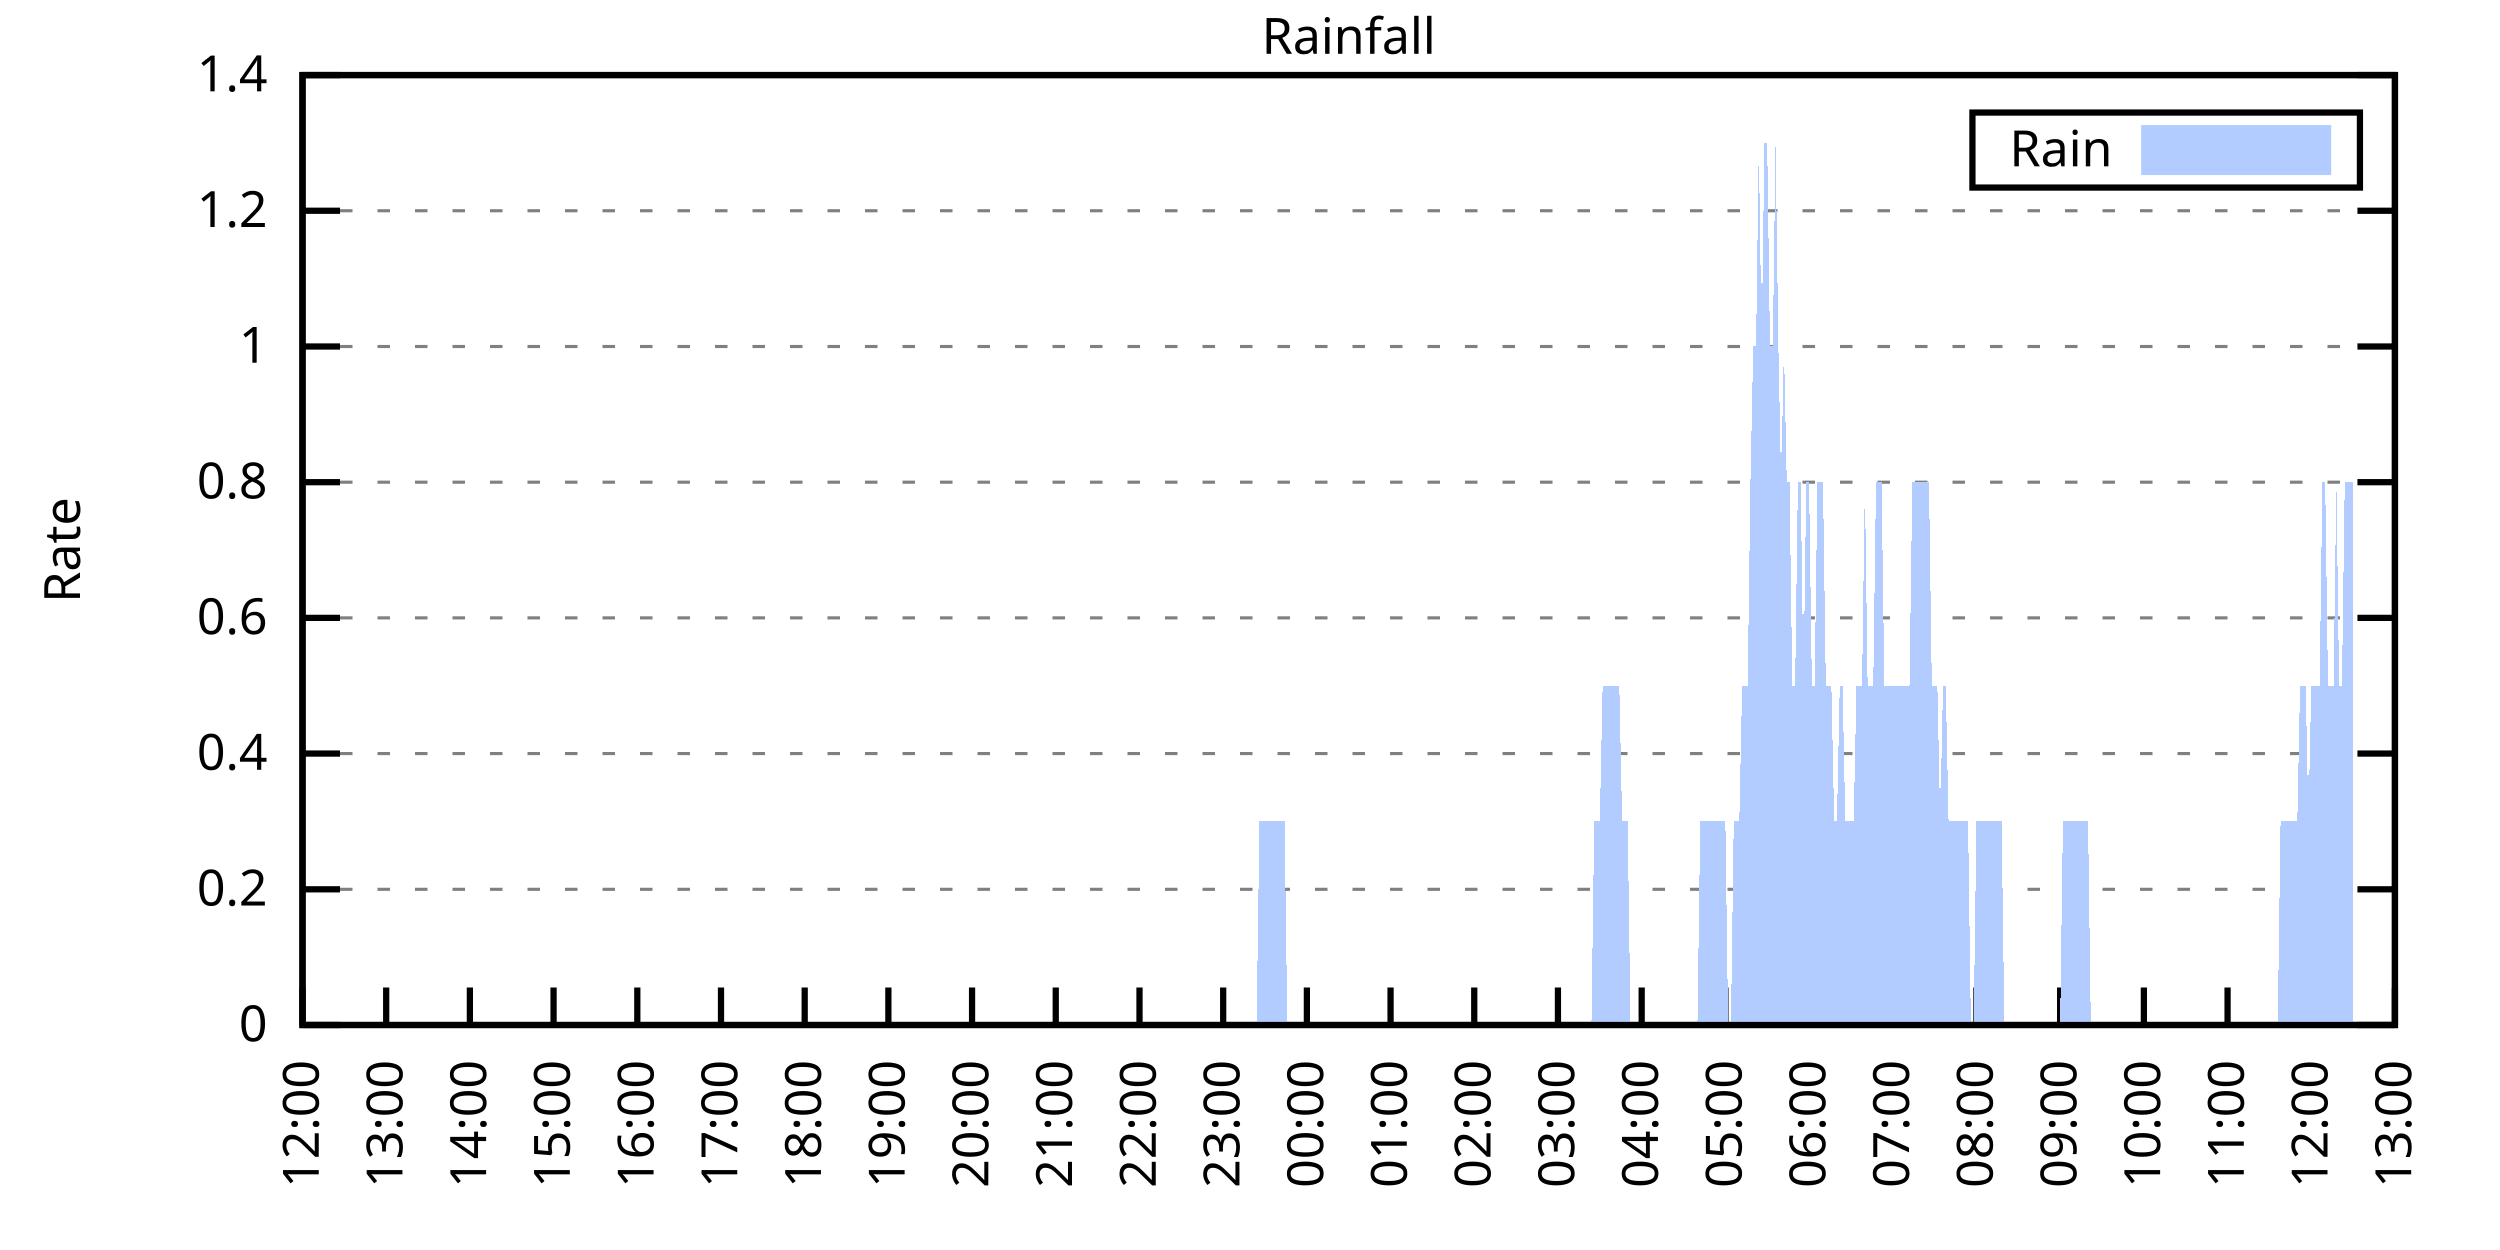
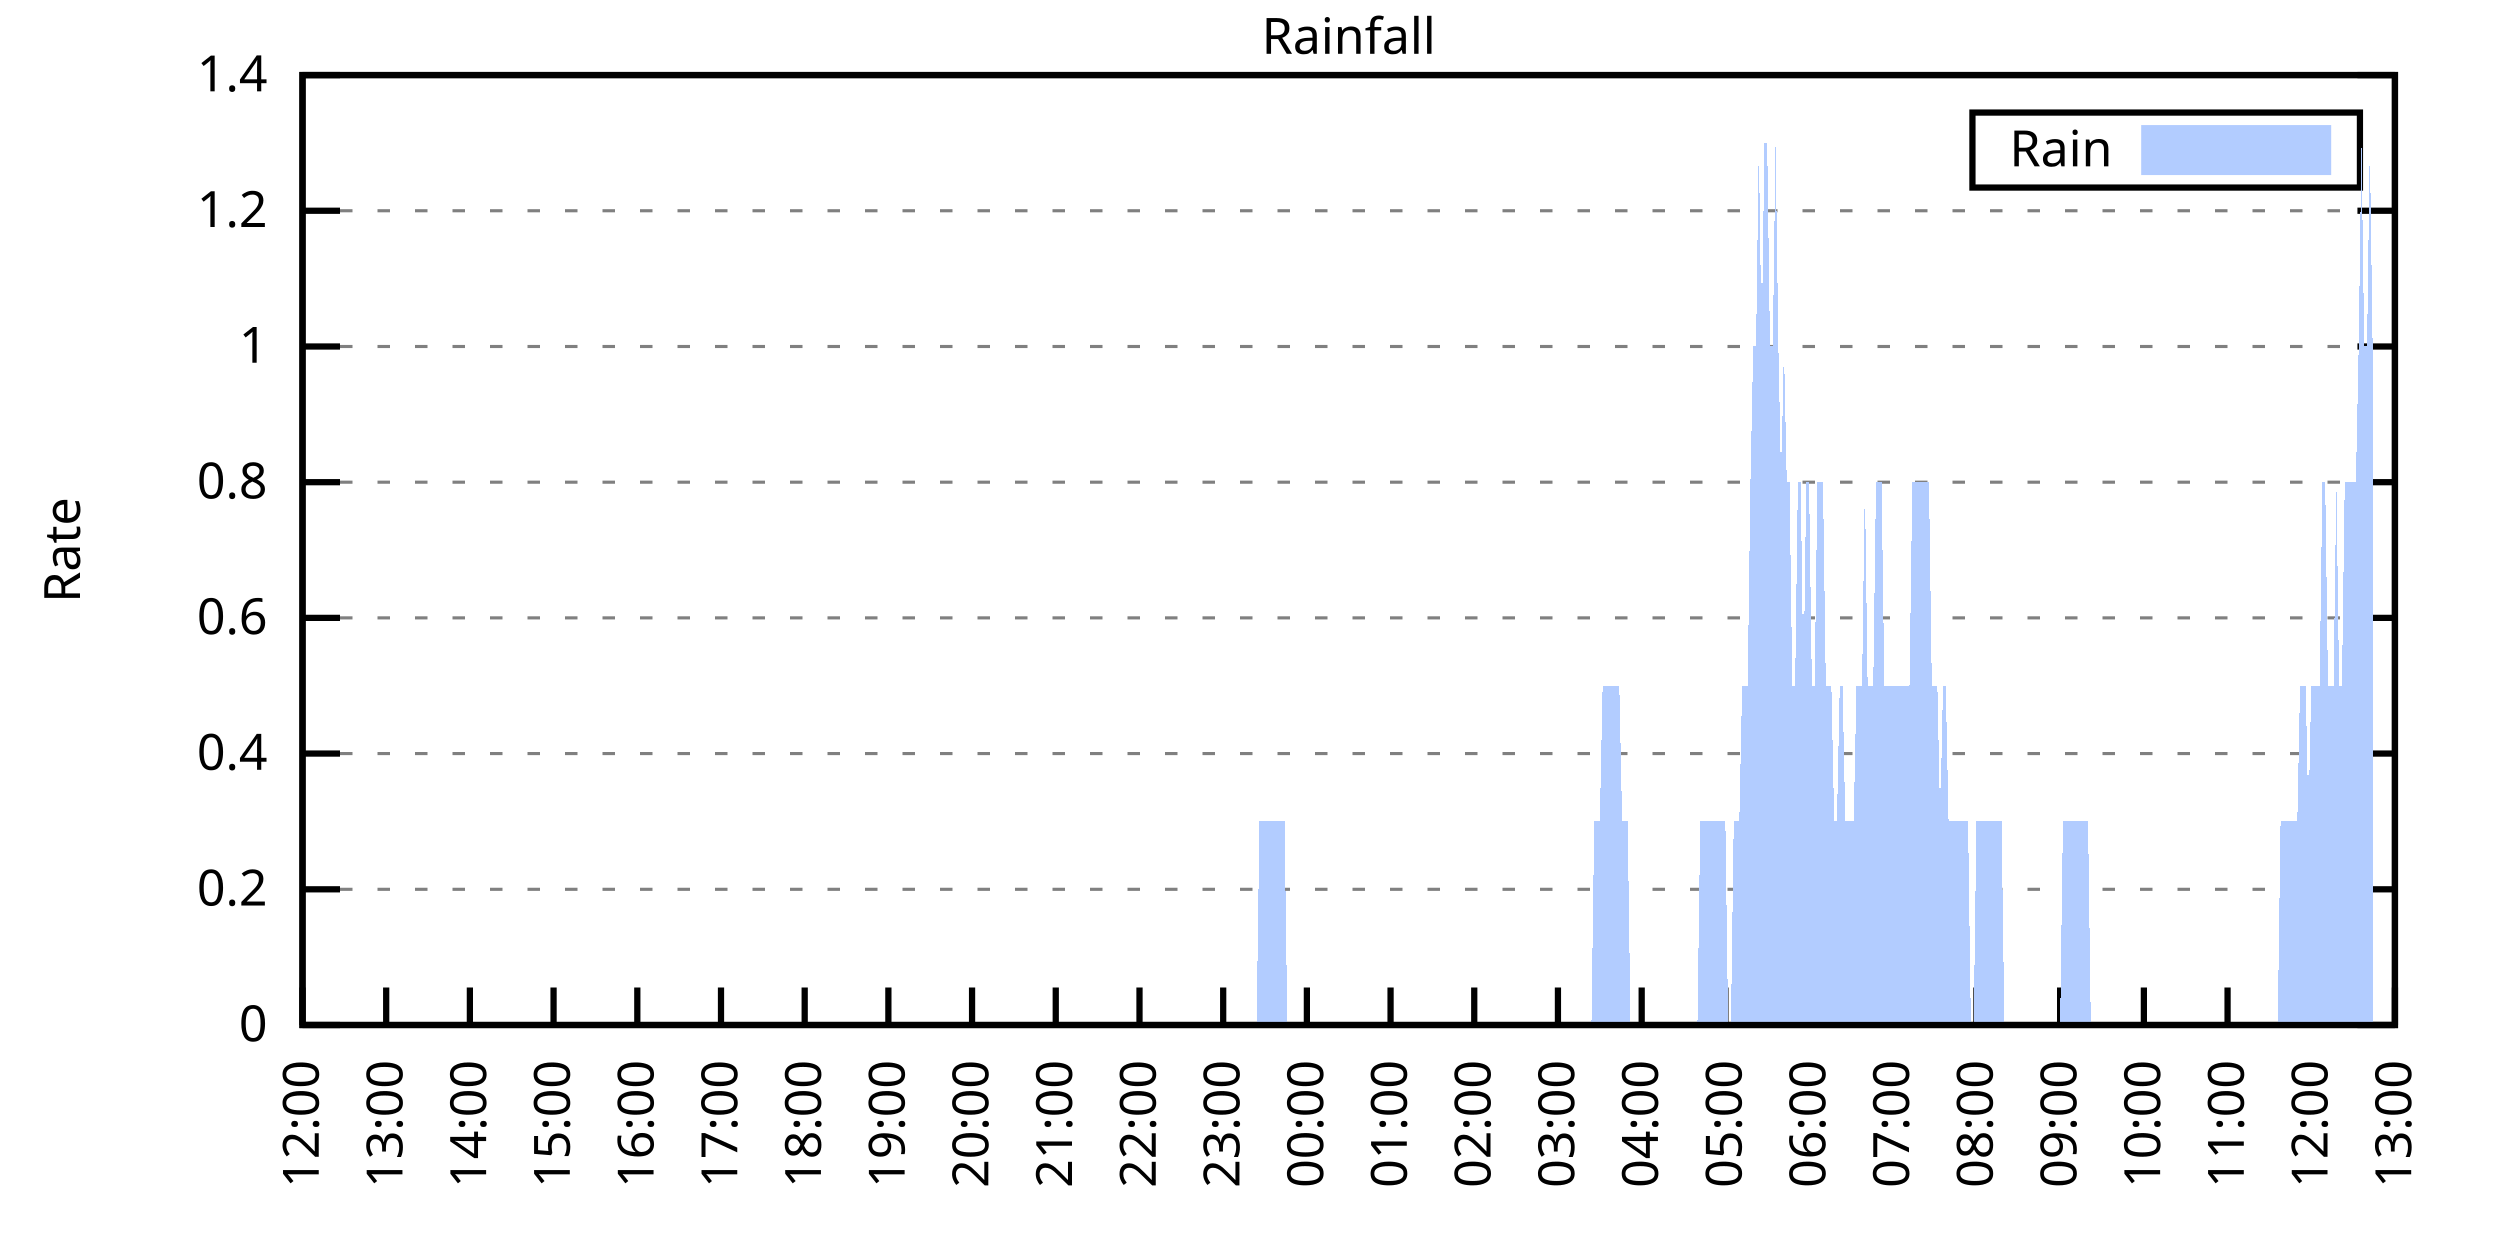
<svg xmlns="http://www.w3.org/2000/svg" xmlns:xlink="http://www.w3.org/1999/xlink" width="400" height="200" viewBox="0 0 400 200">
  <g id="gnuplot_canvas">
    <rect x="0" y="0" width="400" height="200" fill="none" />
    <defs>
      <circle id="gpDot" r="0.5" stroke-width="0.5" stroke="currentColor" />
      <path id="gpPt0" stroke-width="0.333" stroke="currentColor" d="M-1,0 h2 M0,-1 v2" />
      <path id="gpPt1" stroke-width="0.333" stroke="currentColor" d="M-1,-1 L1,1 M1,-1 L-1,1" />
      <path id="gpPt2" stroke-width="0.333" stroke="currentColor" d="M-1,0 L1,0 M0,-1 L0,1 M-1,-1 L1,1 M-1,1 L1,-1" />
      <rect id="gpPt3" stroke-width="0.333" stroke="currentColor" x="-1" y="-1" width="2" height="2" />
      <rect id="gpPt4" stroke-width="0.333" stroke="currentColor" fill="currentColor" x="-1" y="-1" width="2" height="2" />
      <circle id="gpPt5" stroke-width="0.333" stroke="currentColor" cx="0" cy="0" r="1" />
      <use xlink:href="#gpPt5" id="gpPt6" fill="currentColor" stroke="none" />
      <path id="gpPt7" stroke-width="0.333" stroke="currentColor" d="M0,-1.33 L-1.33,0.67 L1.33,0.67 z" />
      <use xlink:href="#gpPt7" id="gpPt8" fill="currentColor" stroke="none" />
      <use xlink:href="#gpPt7" id="gpPt9" stroke="currentColor" transform="rotate(180)" />
      <use xlink:href="#gpPt9" id="gpPt10" fill="currentColor" stroke="none" />
      <use xlink:href="#gpPt3" id="gpPt11" stroke="currentColor" transform="rotate(45)" />
      <use xlink:href="#gpPt11" id="gpPt12" fill="currentColor" stroke="none" />
      <path id="gpPt13" stroke-width="0.333" stroke="currentColor" d="M0,1.330 L1.265,0.411 L0.782,-1.067 L-0.782,-1.076 L-1.265,0.411 z" />
      <use xlink:href="#gpPt13" id="gpPt14" fill="currentColor" stroke="none" />
      <filter id="textbox" filterUnits="objectBoundingBox" x="0" y="0" height="1" width="1">
        <feFlood flood-color="white" flood-opacity="1" result="bgnd" />
        <feComposite in="SourceGraphic" in2="bgnd" operator="atop" />
      </filter>
      <filter id="greybox" filterUnits="objectBoundingBox" x="0" y="0" height="1" width="1">
        <feFlood flood-color="lightgrey" flood-opacity="1" result="grey" />
        <feComposite in="SourceGraphic" in2="grey" operator="atop" />
      </filter>
    </defs>
    <g fill="none" color="white" stroke="currentColor" stroke-width="1.00" stroke-linecap="butt" stroke-linejoin="miter">
</g>
    <g fill="none" color="black" stroke="currentColor" stroke-width="1.00" stroke-linecap="butt" stroke-linejoin="miter">
      <g stroke="none" shape-rendering="crispEdges">
        <polygon fill="rgb(255, 255, 255)" points="48.40,164.00 383.18,164.00 383.18,12.02 48.40,12.02 " />
      </g>
    </g>
    <g fill="none" color="black" stroke="currentColor" stroke-width="1.00" stroke-linecap="butt" stroke-linejoin="miter">
</g>
    <g fill="none" color="black" stroke="black" stroke-width="0.50" stroke-linecap="butt" stroke-linejoin="miter">
</g>
    <g fill="none" color="gray" stroke="currentColor" stroke-width="0.50" stroke-linecap="butt" stroke-linejoin="miter">
      <path stroke="gray" stroke-dasharray="2,4" class="gridline" d="M48.40,164.00 L383.19,164.00  " />
    </g>
    <g fill="none" color="gray" stroke="gray" stroke-width="1.00" stroke-linecap="butt" stroke-linejoin="miter">
</g>
    <g fill="none" color="black" stroke="currentColor" stroke-width="1.00" stroke-linecap="butt" stroke-linejoin="miter">
      <path stroke="black" d="M48.40,164.00 L54.40,164.00 M383.19,164.00 L377.19,164.00  " />
      <g transform="translate(42.80,166.60)" stroke="none" fill="black" font-family="Sans" font-size="8.00" text-anchor="end">
        <text>
          <tspan font-family="Sans"> 0</tspan>
        </text>
      </g>
    </g>
    <g fill="none" color="black" stroke="currentColor" stroke-width="1.00" stroke-linecap="butt" stroke-linejoin="miter">
</g>
    <g fill="none" color="black" stroke="black" stroke-width="0.50" stroke-linecap="butt" stroke-linejoin="miter">
</g>
    <g fill="none" color="gray" stroke="currentColor" stroke-width="0.50" stroke-linecap="butt" stroke-linejoin="miter">
      <path stroke="gray" stroke-dasharray="2,4" class="gridline" d="M48.40,142.29 L383.19,142.29  " />
    </g>
    <g fill="none" color="gray" stroke="gray" stroke-width="1.00" stroke-linecap="butt" stroke-linejoin="miter">
</g>
    <g fill="none" color="black" stroke="currentColor" stroke-width="1.00" stroke-linecap="butt" stroke-linejoin="miter">
      <path stroke="black" d="M48.40,142.29 L54.40,142.29 M383.19,142.29 L377.19,142.29  " />
      <g transform="translate(42.80,144.89)" stroke="none" fill="black" font-family="Sans" font-size="8.00" text-anchor="end">
        <text>
          <tspan font-family="Sans"> 0.2</tspan>
        </text>
      </g>
    </g>
    <g fill="none" color="black" stroke="currentColor" stroke-width="1.00" stroke-linecap="butt" stroke-linejoin="miter">
</g>
    <g fill="none" color="black" stroke="black" stroke-width="0.50" stroke-linecap="butt" stroke-linejoin="miter">
</g>
    <g fill="none" color="gray" stroke="currentColor" stroke-width="0.50" stroke-linecap="butt" stroke-linejoin="miter">
      <path stroke="gray" stroke-dasharray="2,4" class="gridline" d="M48.40,120.57 L383.19,120.57  " />
    </g>
    <g fill="none" color="gray" stroke="gray" stroke-width="1.00" stroke-linecap="butt" stroke-linejoin="miter">
</g>
    <g fill="none" color="black" stroke="currentColor" stroke-width="1.00" stroke-linecap="butt" stroke-linejoin="miter">
      <path stroke="black" d="M48.40,120.57 L54.40,120.57 M383.19,120.57 L377.19,120.57  " />
      <g transform="translate(42.80,123.17)" stroke="none" fill="black" font-family="Sans" font-size="8.00" text-anchor="end">
        <text>
          <tspan font-family="Sans"> 0.4</tspan>
        </text>
      </g>
    </g>
    <g fill="none" color="black" stroke="currentColor" stroke-width="1.00" stroke-linecap="butt" stroke-linejoin="miter">
</g>
    <g fill="none" color="black" stroke="black" stroke-width="0.50" stroke-linecap="butt" stroke-linejoin="miter">
</g>
    <g fill="none" color="gray" stroke="currentColor" stroke-width="0.50" stroke-linecap="butt" stroke-linejoin="miter">
      <path stroke="gray" stroke-dasharray="2,4" class="gridline" d="M48.40,98.86 L383.19,98.86  " />
    </g>
    <g fill="none" color="gray" stroke="gray" stroke-width="1.00" stroke-linecap="butt" stroke-linejoin="miter">
</g>
    <g fill="none" color="black" stroke="currentColor" stroke-width="1.00" stroke-linecap="butt" stroke-linejoin="miter">
      <path stroke="black" d="M48.40,98.86 L54.40,98.86 M383.19,98.86 L377.19,98.86  " />
      <g transform="translate(42.80,101.46)" stroke="none" fill="black" font-family="Sans" font-size="8.00" text-anchor="end">
        <text>
          <tspan font-family="Sans"> 0.6</tspan>
        </text>
      </g>
    </g>
    <g fill="none" color="black" stroke="currentColor" stroke-width="1.00" stroke-linecap="butt" stroke-linejoin="miter">
</g>
    <g fill="none" color="black" stroke="black" stroke-width="0.50" stroke-linecap="butt" stroke-linejoin="miter">
</g>
    <g fill="none" color="gray" stroke="currentColor" stroke-width="0.50" stroke-linecap="butt" stroke-linejoin="miter">
      <path stroke="gray" stroke-dasharray="2,4" class="gridline" d="M48.40,77.15 L383.19,77.15  " />
    </g>
    <g fill="none" color="gray" stroke="gray" stroke-width="1.00" stroke-linecap="butt" stroke-linejoin="miter">
</g>
    <g fill="none" color="black" stroke="currentColor" stroke-width="1.00" stroke-linecap="butt" stroke-linejoin="miter">
      <path stroke="black" d="M48.40,77.15 L54.40,77.15 M383.19,77.15 L377.19,77.15  " />
      <g transform="translate(42.80,79.75)" stroke="none" fill="black" font-family="Sans" font-size="8.00" text-anchor="end">
        <text>
          <tspan font-family="Sans"> 0.8</tspan>
        </text>
      </g>
    </g>
    <g fill="none" color="black" stroke="currentColor" stroke-width="1.00" stroke-linecap="butt" stroke-linejoin="miter">
</g>
    <g fill="none" color="black" stroke="black" stroke-width="0.50" stroke-linecap="butt" stroke-linejoin="miter">
</g>
    <g fill="none" color="gray" stroke="currentColor" stroke-width="0.50" stroke-linecap="butt" stroke-linejoin="miter">
      <path stroke="gray" stroke-dasharray="2,4" class="gridline" d="M48.40,55.44 L383.19,55.44  " />
    </g>
    <g fill="none" color="gray" stroke="gray" stroke-width="1.00" stroke-linecap="butt" stroke-linejoin="miter">
</g>
    <g fill="none" color="black" stroke="currentColor" stroke-width="1.00" stroke-linecap="butt" stroke-linejoin="miter">
      <path stroke="black" d="M48.40,55.44 L54.40,55.44 M383.19,55.44 L377.19,55.44  " />
      <g transform="translate(42.80,58.04)" stroke="none" fill="black" font-family="Sans" font-size="8.00" text-anchor="end">
        <text>
          <tspan font-family="Sans"> 1</tspan>
        </text>
      </g>
    </g>
    <g fill="none" color="black" stroke="currentColor" stroke-width="1.00" stroke-linecap="butt" stroke-linejoin="miter">
</g>
    <g fill="none" color="black" stroke="black" stroke-width="0.50" stroke-linecap="butt" stroke-linejoin="miter">
</g>
    <g fill="none" color="gray" stroke="currentColor" stroke-width="0.50" stroke-linecap="butt" stroke-linejoin="miter">
      <path stroke="gray" stroke-dasharray="2,4" class="gridline" d="M48.40,33.72 L383.19,33.72  " />
    </g>
    <g fill="none" color="gray" stroke="gray" stroke-width="1.00" stroke-linecap="butt" stroke-linejoin="miter">
</g>
    <g fill="none" color="black" stroke="currentColor" stroke-width="1.00" stroke-linecap="butt" stroke-linejoin="miter">
      <path stroke="black" d="M48.40,33.72 L54.40,33.72 M383.19,33.72 L377.19,33.72  " />
      <g transform="translate(42.80,36.32)" stroke="none" fill="black" font-family="Sans" font-size="8.00" text-anchor="end">
        <text>
          <tspan font-family="Sans"> 1.2</tspan>
        </text>
      </g>
    </g>
    <g fill="none" color="black" stroke="currentColor" stroke-width="1.00" stroke-linecap="butt" stroke-linejoin="miter">
</g>
    <g fill="none" color="black" stroke="black" stroke-width="0.50" stroke-linecap="butt" stroke-linejoin="miter">
</g>
    <g fill="none" color="gray" stroke="currentColor" stroke-width="0.50" stroke-linecap="butt" stroke-linejoin="miter">
      <path stroke="gray" stroke-dasharray="2,4" class="gridline" d="M48.40,12.01 L383.19,12.01  " />
    </g>
    <g fill="none" color="gray" stroke="gray" stroke-width="1.00" stroke-linecap="butt" stroke-linejoin="miter">
</g>
    <g fill="none" color="black" stroke="currentColor" stroke-width="1.00" stroke-linecap="butt" stroke-linejoin="miter">
      <path stroke="black" d="M48.40,12.01 L54.40,12.01 M383.19,12.01 L377.19,12.01  " />
      <g transform="translate(42.80,14.61)" stroke="none" fill="black" font-family="Sans" font-size="8.00" text-anchor="end">
        <text>
          <tspan font-family="Sans"> 1.4</tspan>
        </text>
      </g>
    </g>
    <g fill="none" color="black" stroke="currentColor" stroke-width="1.00" stroke-linecap="butt" stroke-linejoin="miter">
      <path stroke="black" d="M48.40,164.00 L48.40,158.00  " />
      <g transform="translate(51.00,169.60) rotate(270.00)" stroke="none" fill="black" font-family="Sans" font-size="8.00" text-anchor="end">
        <text>
          <tspan font-family="Sans">12:00</tspan>
        </text>
      </g>
    </g>
    <g fill="none" color="black" stroke="currentColor" stroke-width="1.00" stroke-linecap="butt" stroke-linejoin="miter">
      <path stroke="black" d="M61.79,164.00 L61.79,158.00  " />
      <g transform="translate(64.39,169.60) rotate(270.00)" stroke="none" fill="black" font-family="Sans" font-size="8.00" text-anchor="end">
        <text>
          <tspan font-family="Sans">13:00</tspan>
        </text>
      </g>
    </g>
    <g fill="none" color="black" stroke="currentColor" stroke-width="1.00" stroke-linecap="butt" stroke-linejoin="miter">
      <path stroke="black" d="M75.18,164.00 L75.18,158.00  " />
      <g transform="translate(77.78,169.60) rotate(270.00)" stroke="none" fill="black" font-family="Sans" font-size="8.00" text-anchor="end">
        <text>
          <tspan font-family="Sans">14:00</tspan>
        </text>
      </g>
    </g>
    <g fill="none" color="black" stroke="currentColor" stroke-width="1.00" stroke-linecap="butt" stroke-linejoin="miter">
      <path stroke="black" d="M88.57,164.00 L88.57,158.00  " />
      <g transform="translate(91.17,169.60) rotate(270.00)" stroke="none" fill="black" font-family="Sans" font-size="8.00" text-anchor="end">
        <text>
          <tspan font-family="Sans">15:00</tspan>
        </text>
      </g>
    </g>
    <g fill="none" color="black" stroke="currentColor" stroke-width="1.00" stroke-linecap="butt" stroke-linejoin="miter">
      <path stroke="black" d="M101.97,164.00 L101.97,158.00  " />
      <g transform="translate(104.57,169.60) rotate(270.00)" stroke="none" fill="black" font-family="Sans" font-size="8.00" text-anchor="end">
        <text>
          <tspan font-family="Sans">16:00</tspan>
        </text>
      </g>
    </g>
    <g fill="none" color="black" stroke="currentColor" stroke-width="1.00" stroke-linecap="butt" stroke-linejoin="miter">
      <path stroke="black" d="M115.36,164.00 L115.36,158.00  " />
      <g transform="translate(117.96,169.60) rotate(270.00)" stroke="none" fill="black" font-family="Sans" font-size="8.00" text-anchor="end">
        <text>
          <tspan font-family="Sans">17:00</tspan>
        </text>
      </g>
    </g>
    <g fill="none" color="black" stroke="currentColor" stroke-width="1.00" stroke-linecap="butt" stroke-linejoin="miter">
      <path stroke="black" d="M128.75,164.00 L128.75,158.00  " />
      <g transform="translate(131.35,169.60) rotate(270.00)" stroke="none" fill="black" font-family="Sans" font-size="8.00" text-anchor="end">
        <text>
          <tspan font-family="Sans">18:00</tspan>
        </text>
      </g>
    </g>
    <g fill="none" color="black" stroke="currentColor" stroke-width="1.00" stroke-linecap="butt" stroke-linejoin="miter">
      <path stroke="black" d="M142.14,164.00 L142.14,158.00  " />
      <g transform="translate(144.74,169.60) rotate(270.00)" stroke="none" fill="black" font-family="Sans" font-size="8.00" text-anchor="end">
        <text>
          <tspan font-family="Sans">19:00</tspan>
        </text>
      </g>
    </g>
    <g fill="none" color="black" stroke="currentColor" stroke-width="1.00" stroke-linecap="butt" stroke-linejoin="miter">
      <path stroke="black" d="M155.53,164.00 L155.53,158.00  " />
      <g transform="translate(158.13,169.60) rotate(270.00)" stroke="none" fill="black" font-family="Sans" font-size="8.00" text-anchor="end">
        <text>
          <tspan font-family="Sans">20:00</tspan>
        </text>
      </g>
    </g>
    <g fill="none" color="black" stroke="currentColor" stroke-width="1.00" stroke-linecap="butt" stroke-linejoin="miter">
      <path stroke="black" d="M168.92,164.00 L168.92,158.00  " />
      <g transform="translate(171.52,169.60) rotate(270.00)" stroke="none" fill="black" font-family="Sans" font-size="8.00" text-anchor="end">
        <text>
          <tspan font-family="Sans">21:00</tspan>
        </text>
      </g>
    </g>
    <g fill="none" color="black" stroke="currentColor" stroke-width="1.00" stroke-linecap="butt" stroke-linejoin="miter">
      <path stroke="black" d="M182.32,164.00 L182.32,158.00  " />
      <g transform="translate(184.92,169.60) rotate(270.00)" stroke="none" fill="black" font-family="Sans" font-size="8.00" text-anchor="end">
        <text>
          <tspan font-family="Sans">22:00</tspan>
        </text>
      </g>
    </g>
    <g fill="none" color="black" stroke="currentColor" stroke-width="1.00" stroke-linecap="butt" stroke-linejoin="miter">
      <path stroke="black" d="M195.71,164.00 L195.71,158.00  " />
      <g transform="translate(198.31,169.60) rotate(270.00)" stroke="none" fill="black" font-family="Sans" font-size="8.00" text-anchor="end">
        <text>
          <tspan font-family="Sans">23:00</tspan>
        </text>
      </g>
    </g>
    <g fill="none" color="black" stroke="currentColor" stroke-width="1.00" stroke-linecap="butt" stroke-linejoin="miter">
      <path stroke="black" d="M209.10,164.00 L209.10,158.00  " />
      <g transform="translate(211.70,169.60) rotate(270.00)" stroke="none" fill="black" font-family="Sans" font-size="8.00" text-anchor="end">
        <text>
          <tspan font-family="Sans">00:00</tspan>
        </text>
      </g>
    </g>
    <g fill="none" color="black" stroke="currentColor" stroke-width="1.00" stroke-linecap="butt" stroke-linejoin="miter">
      <path stroke="black" d="M222.49,164.00 L222.49,158.00  " />
      <g transform="translate(225.09,169.60) rotate(270.00)" stroke="none" fill="black" font-family="Sans" font-size="8.00" text-anchor="end">
        <text>
          <tspan font-family="Sans">01:00</tspan>
        </text>
      </g>
    </g>
    <g fill="none" color="black" stroke="currentColor" stroke-width="1.00" stroke-linecap="butt" stroke-linejoin="miter">
      <path stroke="black" d="M235.88,164.00 L235.88,158.00  " />
      <g transform="translate(238.48,169.60) rotate(270.00)" stroke="none" fill="black" font-family="Sans" font-size="8.00" text-anchor="end">
        <text>
          <tspan font-family="Sans">02:00</tspan>
        </text>
      </g>
    </g>
    <g fill="none" color="black" stroke="currentColor" stroke-width="1.00" stroke-linecap="butt" stroke-linejoin="miter">
      <path stroke="black" d="M249.27,164.00 L249.27,158.00  " />
      <g transform="translate(251.87,169.60) rotate(270.00)" stroke="none" fill="black" font-family="Sans" font-size="8.00" text-anchor="end">
        <text>
          <tspan font-family="Sans">03:00</tspan>
        </text>
      </g>
    </g>
    <g fill="none" color="black" stroke="currentColor" stroke-width="1.00" stroke-linecap="butt" stroke-linejoin="miter">
      <path stroke="black" d="M262.67,164.00 L262.67,158.00  " />
      <g transform="translate(265.27,169.60) rotate(270.00)" stroke="none" fill="black" font-family="Sans" font-size="8.00" text-anchor="end">
        <text>
          <tspan font-family="Sans">04:00</tspan>
        </text>
      </g>
    </g>
    <g fill="none" color="black" stroke="currentColor" stroke-width="1.00" stroke-linecap="butt" stroke-linejoin="miter">
      <path stroke="black" d="M276.06,164.00 L276.06,158.00  " />
      <g transform="translate(278.66,169.60) rotate(270.00)" stroke="none" fill="black" font-family="Sans" font-size="8.00" text-anchor="end">
        <text>
          <tspan font-family="Sans">05:00</tspan>
        </text>
      </g>
    </g>
    <g fill="none" color="black" stroke="currentColor" stroke-width="1.00" stroke-linecap="butt" stroke-linejoin="miter">
      <path stroke="black" d="M289.45,164.00 L289.45,158.00  " />
      <g transform="translate(292.05,169.60) rotate(270.00)" stroke="none" fill="black" font-family="Sans" font-size="8.00" text-anchor="end">
        <text>
          <tspan font-family="Sans">06:00</tspan>
        </text>
      </g>
    </g>
    <g fill="none" color="black" stroke="currentColor" stroke-width="1.00" stroke-linecap="butt" stroke-linejoin="miter">
      <path stroke="black" d="M302.84,164.00 L302.84,158.00  " />
      <g transform="translate(305.44,169.60) rotate(270.00)" stroke="none" fill="black" font-family="Sans" font-size="8.00" text-anchor="end">
        <text>
          <tspan font-family="Sans">07:00</tspan>
        </text>
      </g>
    </g>
    <g fill="none" color="black" stroke="currentColor" stroke-width="1.00" stroke-linecap="butt" stroke-linejoin="miter">
      <path stroke="black" d="M316.23,164.00 L316.23,158.00  " />
      <g transform="translate(318.83,169.60) rotate(270.00)" stroke="none" fill="black" font-family="Sans" font-size="8.00" text-anchor="end">
        <text>
          <tspan font-family="Sans">08:00</tspan>
        </text>
      </g>
    </g>
    <g fill="none" color="black" stroke="currentColor" stroke-width="1.00" stroke-linecap="butt" stroke-linejoin="miter">
      <path stroke="black" d="M329.62,164.00 L329.62,158.00  " />
      <g transform="translate(332.22,169.60) rotate(270.00)" stroke="none" fill="black" font-family="Sans" font-size="8.00" text-anchor="end">
        <text>
          <tspan font-family="Sans">09:00</tspan>
        </text>
      </g>
    </g>
    <g fill="none" color="black" stroke="currentColor" stroke-width="1.00" stroke-linecap="butt" stroke-linejoin="miter">
      <path stroke="black" d="M343.02,164.00 L343.02,158.00  " />
      <g transform="translate(345.62,169.60) rotate(270.00)" stroke="none" fill="black" font-family="Sans" font-size="8.00" text-anchor="end">
        <text>
          <tspan font-family="Sans">10:00</tspan>
        </text>
      </g>
    </g>
    <g fill="none" color="black" stroke="currentColor" stroke-width="1.00" stroke-linecap="butt" stroke-linejoin="miter">
      <path stroke="black" d="M356.41,164.00 L356.41,158.00  " />
      <g transform="translate(359.01,169.60) rotate(270.00)" stroke="none" fill="black" font-family="Sans" font-size="8.00" text-anchor="end">
        <text>
          <tspan font-family="Sans">11:00</tspan>
        </text>
      </g>
    </g>
    <g fill="none" color="black" stroke="currentColor" stroke-width="1.00" stroke-linecap="butt" stroke-linejoin="miter">
      <path stroke="black" d="M369.80,164.00 L369.80,158.00  " />
      <g transform="translate(372.40,169.60) rotate(270.00)" stroke="none" fill="black" font-family="Sans" font-size="8.00" text-anchor="end">
        <text>
          <tspan font-family="Sans">12:00</tspan>
        </text>
      </g>
    </g>
    <g fill="none" color="black" stroke="currentColor" stroke-width="1.00" stroke-linecap="butt" stroke-linejoin="miter">
      <path stroke="black" d="M383.19,164.00 L383.19,158.00  " />
      <g transform="translate(385.79,169.60) rotate(270.00)" stroke="none" fill="black" font-family="Sans" font-size="8.00" text-anchor="end">
        <text>
          <tspan font-family="Sans">13:00</tspan>
        </text>
      </g>
    </g>
    <g fill="none" color="black" stroke="currentColor" stroke-width="1.00" stroke-linecap="butt" stroke-linejoin="miter">
</g>
    <g fill="none" color="black" stroke="currentColor" stroke-width="1.00" stroke-linecap="butt" stroke-linejoin="miter">
      <path stroke="black" d="M48.40,12.01 L48.40,164.00 L383.19,164.00 L383.19,12.01 L48.40,12.01 Z  " />
    </g>
    <g fill="none" color="black" stroke="currentColor" stroke-width="1.00" stroke-linecap="butt" stroke-linejoin="miter">
</g>
    <g fill="none" color="black" stroke="currentColor" stroke-width="1.00" stroke-linecap="butt" stroke-linejoin="miter">
      <path stroke="black" d="M315.59,30.01 L315.59,18.01 L377.59,18.01 L377.59,30.01 L315.59,30.01 Z  " />
    </g>
    <g id="Rainfall_plot_1">
      <g fill="none" color="white" stroke="black" stroke-width="2.00" stroke-linecap="butt" stroke-linejoin="miter">
</g>
      <g fill="none" color="black" stroke="currentColor" stroke-width="2.00" stroke-linecap="butt" stroke-linejoin="miter">
        <g transform="translate(337.99,26.61)" stroke="none" fill="black" font-family="Sans" font-size="8.00" text-anchor="end">
          <text>
            <tspan font-family="Sans">Rain</tspan>
          </text>
        </g>
      </g>
      <g fill="none" color="black" stroke="currentColor" stroke-width="2.00" stroke-linecap="butt" stroke-linejoin="miter">
        <g stroke="none" shape-rendering="crispEdges">
          <polygon fill="rgb(178, 204, 255)" points="343.59,27.01 371.99,27.01 371.99,21.01 343.59,21.01 " />
        </g>
        <path stroke="rgb(178, 204, 255)" d="M343.59,27.01 L371.99,27.01 L371.99,21.01 L343.59,21.01 L343.59,27.01 Z  " />
      </g>
      <g fill="none" color="black" stroke="currentColor" stroke-width="2.00" stroke-linecap="butt" stroke-linejoin="miter">
        <g stroke="none" shape-rendering="crispEdges">
-           <polygon fill="rgb(178, 204, 255)" points="55.54,164.00 55.99,164.00 56.43,164.00 56.88,164.00 57.33,164.00 57.77,164.00 58.22,164.00 58.67,164.00 59.11,164.00 59.56,164.00 60.01,164.00 60.45,164.00 60.90,164.00 61.35,164.00 61.79,164.00 62.24,164.00 62.68,164.00 63.13,164.00 63.58,164.00 64.02,164.00 64.47,164.00 64.92,164.00 65.36,164.00 65.81,164.00 66.26,164.00 66.70,164.00 67.15,164.00 67.59,164.00 68.04,164.00 68.49,164.00 68.93,164.00 69.38,164.00 69.83,164.00 70.27,164.00 70.72,164.00 71.17,164.00 71.61,164.00 72.06,164.00 72.50,164.00 72.95,164.00 73.40,164.00 73.84,164.00 74.29,164.00 74.74,164.00 75.18,164.00 75.63,164.00 76.08,164.00 76.52,164.00 76.97,164.00 77.42,164.00 77.86,164.00 78.31,164.00 78.75,164.00 79.20,164.00 79.65,164.00 80.09,164.00 80.54,164.00 80.99,164.00 81.43,164.00 81.88,164.00 82.33,164.00 82.77,164.00 83.22,164.00 83.66,164.00 84.11,164.00 84.56,164.00 85.00,164.00 85.45,164.00 85.90,164.00 86.34,164.00 86.79,164.00 87.24,164.00 87.68,164.00 88.13,164.00 88.57,164.00 89.02,164.00 89.47,164.00 89.91,164.00 90.36,164.00 90.81,164.00 91.25,164.00 91.70,164.00 92.15,164.00 92.59,164.00 93.04,164.00 93.49,164.00 93.93,164.00 94.38,164.00 94.82,164.00 95.27,164.00 95.72,164.00 96.16,164.00 96.61,164.00 97.06,164.00 97.50,164.00 97.95,164.00 98.40,164.00 98.84,164.00 99.29,164.00 99.73,164.00 100.18,164.00 100.63,164.00 101.07,164.00 101.52,164.00 101.97,164.00 102.41,164.00 102.86,164.00 103.31,164.00 103.75,164.00 104.20,164.00 104.64,164.00 105.09,164.00 105.54,164.00 105.98,164.00 106.43,164.00 106.88,164.00 107.32,164.00 107.77,164.00 108.22,164.00 108.66,164.00 109.11,164.00 109.55,164.00 110.00,164.00 110.45,164.00 110.89,164.00 111.34,164.00 111.79,164.00 112.23,164.00 112.68,164.00 113.13,164.00 113.57,164.00 114.02,164.00 114.47,164.00 114.91,164.00 115.36,164.00 115.80,164.00 116.25,164.00 116.70,164.00 117.14,164.00 117.59,164.00 118.04,164.00 118.48,164.00 118.93,164.00 119.38,164.00 119.82,164.00 120.27,164.00 120.71,164.00 121.16,164.00 121.61,164.00 122.05,164.00 122.50,164.00 122.95,164.00 123.39,164.00 123.84,164.00 124.29,164.00 124.73,164.00 125.18,164.00 125.62,164.00 126.07,164.00 126.52,164.00 126.96,164.00 127.41,164.00 127.86,164.00 128.30,164.00 128.75,164.00 129.20,164.00 129.64,164.00 130.09,164.00 130.54,164.00 130.98,164.00 131.43,164.00 131.87,164.00 132.32,164.00 132.77,164.00 133.21,164.00 133.66,164.00 134.11,164.00 134.55,164.00 135.00,164.00 135.45,164.00 135.89,164.00 136.34,164.00 136.78,164.00 137.23,164.00 137.68,164.00 138.12,164.00 138.57,164.00 139.02,164.00 139.46,164.00 139.91,164.00 140.36,164.00 140.80,164.00 141.25,164.00 141.69,164.00 142.14,164.00 142.59,164.00 143.03,164.00 143.48,164.00 143.93,164.00 144.37,164.00 144.82,164.00 145.27,164.00 145.71,164.00 146.16,164.00 146.61,164.00 147.05,164.00 147.50,164.00 147.94,164.00 148.39,164.00 148.84,164.00 149.28,164.00 149.73,164.00 150.18,164.00 150.62,164.00 151.07,164.00 151.52,164.00 151.96,164.00 152.41,164.00 152.85,164.00 153.30,164.00 153.75,164.00 154.19,164.00 154.64,164.00 155.09,164.00 155.53,164.00 155.98,164.00 156.43,164.00 156.87,164.00 157.32,164.00 157.76,164.00 158.21,164.00 158.66,164.00 159.10,164.00 159.55,164.00 160.00,164.00 160.44,164.00 160.89,164.00 161.34,164.00 161.78,164.00 162.23,164.00 162.67,164.00 163.12,164.00 163.57,164.00 164.01,164.00 164.46,164.00 164.91,164.00 165.35,164.00 165.80,164.00 166.25,164.00 166.69,164.00 167.14,164.00 167.59,164.00 168.03,164.00 168.48,164.00 168.92,164.00 169.37,164.00 169.82,164.00 170.26,164.00 170.71,164.00 171.16,164.00 171.60,164.00 172.05,164.00 172.50,164.00 172.94,164.00 173.39,164.00 173.83,164.00 174.28,164.00 174.73,164.00 175.17,164.00 175.62,164.00 176.07,164.00 176.51,164.00 176.96,164.00 177.41,164.00 177.85,164.00 178.30,164.00 178.74,164.00 179.19,164.00 179.64,164.00 180.08,164.00 180.53,164.00 180.98,164.00 181.42,164.00 181.87,164.00 182.32,164.00 182.76,164.00 183.21,164.00 183.66,164.00 184.10,164.00 184.55,164.00 184.99,164.00 185.44,164.00 185.89,164.00 186.33,164.00 186.78,164.00 187.23,164.00 187.67,164.00 188.12,164.00 188.57,164.00 189.01,164.00 189.46,164.00 189.90,164.00 190.35,164.00 190.80,164.00 191.24,164.00 191.69,164.00 192.14,164.00 192.58,164.00 193.03,164.00 193.48,164.00 193.92,164.00 194.37,164.00 194.81,164.00 195.26,164.00 195.71,164.00 196.15,164.00 196.60,164.00 197.05,164.00 197.49,164.00 197.94,164.00 198.39,164.00 198.83,164.00 199.28,164.00 199.73,164.00 200.17,164.00 200.62,164.00 201.06,164.00 201.51,131.43 201.96,131.43 202.40,131.43 202.85,131.43 203.30,131.43 203.74,131.43 204.19,131.43 204.64,131.43 205.08,131.43 205.53,131.43 205.97,164.00 206.42,164.00 206.87,164.00 207.31,164.00 207.76,164.00 208.21,164.00 208.65,164.00 209.10,164.00 209.55,164.00 209.99,164.00 210.44,164.00 210.88,164.00 211.33,164.00 211.78,164.00 212.22,164.00 212.67,164.00 213.12,164.00 213.56,164.00 214.01,164.00 214.46,164.00 214.90,164.00 215.35,164.00 215.80,164.00 216.24,164.00 216.69,164.00 217.13,164.00 217.58,164.00 218.03,164.00 218.47,164.00 218.92,164.00 219.37,164.00 219.81,164.00 220.26,164.00 220.71,164.00 221.15,164.00 221.60,164.00 222.04,164.00 222.49,164.00 222.94,164.00 223.38,164.00 223.83,164.00 224.28,164.00 224.72,164.00 225.17,164.00 225.62,164.00 226.06,164.00 226.51,164.00 226.95,164.00 227.40,164.00 227.85,164.00 228.29,164.00 228.74,164.00 229.19,164.00 229.63,164.00 230.08,164.00 230.53,164.00 230.97,164.00 231.42,164.00 231.86,164.00 232.31,164.00 232.76,164.00 233.20,164.00 233.65,164.00 234.10,164.00 234.54,164.00 234.99,164.00 235.44,164.00 235.88,164.00 236.33,164.00 236.78,164.00 237.22,164.00 237.67,164.00 238.11,164.00 238.56,164.00 239.01,164.00 239.45,164.00 239.90,164.00 240.35,164.00 240.79,164.00 241.24,164.00 241.69,164.00 242.13,164.00 242.58,164.00 243.02,164.00 243.47,164.00 243.92,164.00 244.36,164.00 244.81,164.00 245.26,164.00 245.70,164.00 246.15,164.00 246.60,164.00 247.04,164.00 247.49,164.00 247.93,164.00 248.38,164.00 248.83,164.00 249.27,164.00 249.72,164.00 250.17,164.00 250.61,164.00 251.06,164.00 251.51,164.00 251.95,164.00 252.40,164.00 252.85,164.00 253.29,164.00 253.74,164.00 254.18,164.00 254.63,164.00 255.08,131.43 255.52,131.43 255.97,131.43 256.42,109.72 256.86,109.72 257.31,109.72 257.76,109.72 258.20,109.72 258.65,109.72 259.09,109.72 259.54,131.43 259.99,131.43 260.43,131.43 260.88,164.00 261.33,164.00 261.77,164.00 262.22,164.00 262.67,164.00 263.11,164.00 263.56,164.00 264.00,164.00 264.45,164.00 264.90,164.00 265.34,164.00 265.79,164.00 266.24,164.00 266.68,164.00 267.13,164.00 267.58,164.00 268.02,164.00 268.47,164.00 268.92,164.00 269.36,164.00 269.81,164.00 270.25,164.00 270.70,164.00 271.15,164.00 271.59,164.00 272.04,131.43 272.49,131.43 272.93,131.43 273.38,131.43 273.83,131.43 274.27,131.43 274.72,131.43 275.16,131.43 275.61,131.43 276.06,131.43 276.50,164.00 276.95,164.00 277.40,131.43 277.84,131.43 278.29,131.43 278.74,109.72 279.18,109.72 279.63,109.72 280.07,77.15 280.52,55.44 280.97,55.44 281.41,22.87 281.86,55.44 282.31,22.87 282.75,22.87 283.20,55.44 283.65,55.44 284.09,22.87 284.54,55.44 284.98,77.15 285.43,55.44 285.88,77.15 286.32,77.15 286.77,109.72 287.22,109.72 287.66,77.15 288.11,77.15 288.56,109.72 289.00,77.15 289.45,77.15 289.90,109.72 290.34,109.72 290.79,77.15 291.23,77.15 291.68,77.15 292.13,109.72 292.57,109.72 293.02,109.72 293.47,131.43 293.91,131.43 294.36,109.72 294.81,109.72 295.25,131.43 295.70,131.43 296.14,131.43 296.59,131.43 297.04,109.72 297.48,109.72 297.93,109.72 298.38,77.15 298.82,109.72 299.27,109.72 299.72,109.72 300.16,77.15 300.61,77.15 301.05,77.15 301.50,109.72 301.95,109.72 302.39,109.72 302.84,109.72 303.29,109.72 303.73,109.72 304.18,109.72 304.63,109.72 305.07,109.72 305.52,109.72 305.97,77.15 306.41,77.15 306.86,77.15 307.30,77.15 307.75,77.15 308.20,77.15 308.64,77.15 309.09,109.72 309.54,109.72 309.98,109.72 310.43,131.43 310.88,109.72 311.32,109.72 311.77,131.43 312.21,131.43 312.66,131.43 313.11,131.43 313.55,131.43 314.00,131.43 314.45,131.43 314.89,131.43 315.34,164.00 315.79,164.00 316.23,131.43 316.68,131.43 317.12,131.43 317.57,131.43 318.02,131.43 318.46,131.43 318.91,131.43 319.36,131.43 319.80,131.43 320.25,131.43 320.70,164.00 321.14,164.00 321.59,164.00 322.04,164.00 322.48,164.00 322.93,164.00 323.37,164.00 323.82,164.00 324.27,164.00 324.71,164.00 325.16,164.00 325.61,164.00 326.05,164.00 326.50,164.00 326.95,164.00 327.39,164.00 327.84,164.00 328.28,164.00 328.73,164.00 329.18,164.00 329.62,164.00 330.07,131.43 330.52,131.43 330.96,131.43 331.41,131.43 331.86,131.43 332.30,131.43 332.75,131.43 333.19,131.43 333.64,131.43 334.09,131.43 334.53,164.00 334.98,164.00 335.43,164.00 335.87,164.00 336.32,164.00 336.77,164.00 337.21,164.00 337.66,164.00 338.10,164.00 338.55,164.00 339.00,164.00 339.44,164.00 339.89,164.00 340.34,164.00 340.78,164.00 341.23,164.00 341.68,164.00 342.12,164.00 342.57,164.00 343.02,164.00 343.46,164.00 343.91,164.00 344.35,164.00 344.80,164.00 345.25,164.00 345.69,164.00 346.14,164.00 346.59,164.00 347.03,164.00 347.48,164.00 347.93,164.00 348.37,164.00 348.82,164.00 349.26,164.00 349.71,164.00 350.16,164.00 350.60,164.00 351.05,164.00 351.50,164.00 351.94,164.00 352.39,164.00 352.84,164.00 353.28,164.00 353.73,164.00 354.17,164.00 354.62,164.00 355.07,164.00 355.51,164.00 355.96,164.00 356.41,164.00 356.85,164.00 357.30,164.00 357.75,164.00 358.19,164.00 358.64,164.00 359.09,164.00 359.53,164.00 359.98,164.00 360.42,164.00 360.87,164.00 361.32,164.00 361.76,164.00 362.21,164.00 362.66,164.00 363.10,164.00 363.55,164.00 364.00,164.00 364.44,164.00 364.89,131.43 365.33,131.43 365.78,131.43 366.23,131.43 366.67,131.43 367.12,131.43 367.57,131.43 368.01,109.72 368.46,109.72 368.91,109.72 369.35,131.43 369.80,109.72 370.24,109.72 370.69,109.72 371.14,109.72 371.58,77.15 372.03,77.15 372.48,109.72 372.92,109.72 373.37,109.72 373.82,77.15 374.26,109.72 374.71,109.72 375.16,77.15 375.60,77.15 376.05,77.15 376.49,77.15 376.49,164.00 55.54,164.00 " />
+           <polygon fill="rgb(178, 204, 255)" points="58.67,164.00 59.11,164.00 59.56,164.00 60.01,164.00 60.45,164.00 60.90,164.00 61.35,164.00 61.79,164.00 62.24,164.00 62.68,164.00 63.13,164.00 63.58,164.00 64.02,164.00 64.47,164.00 64.92,164.00 65.36,164.00 65.81,164.00 66.26,164.00 66.70,164.00 67.15,164.00 67.59,164.00 68.04,164.00 68.49,164.00 68.93,164.00 69.38,164.00 69.83,164.00 70.27,164.00 70.72,164.00 71.17,164.00 71.61,164.00 72.06,164.00 72.50,164.00 72.95,164.00 73.40,164.00 73.84,164.00 74.29,164.00 74.74,164.00 75.18,164.00 75.63,164.00 76.08,164.00 76.52,164.00 76.97,164.00 77.42,164.00 77.86,164.00 78.31,164.00 78.75,164.00 79.20,164.00 79.65,164.00 80.09,164.00 80.54,164.00 80.99,164.00 81.43,164.00 81.88,164.00 82.33,164.00 82.77,164.00 83.22,164.00 83.66,164.00 84.11,164.00 84.56,164.00 85.00,164.00 85.45,164.00 85.90,164.00 86.34,164.00 86.79,164.00 87.24,164.00 87.68,164.00 88.13,164.00 88.57,164.00 89.02,164.00 89.47,164.00 89.91,164.00 90.36,164.00 90.81,164.00 91.25,164.00 91.70,164.00 92.15,164.00 92.59,164.00 93.04,164.00 93.49,164.00 93.93,164.00 94.38,164.00 94.82,164.00 95.27,164.00 95.72,164.00 96.16,164.00 96.61,164.00 97.06,164.00 97.50,164.00 97.95,164.00 98.40,164.00 98.84,164.00 99.29,164.00 99.73,164.00 100.18,164.00 100.63,164.00 101.07,164.00 101.52,164.00 101.97,164.00 102.41,164.00 102.86,164.00 103.31,164.00 103.75,164.00 104.20,164.00 104.64,164.00 105.09,164.00 105.54,164.00 105.98,164.00 106.43,164.00 106.88,164.00 107.32,164.00 107.77,164.00 108.22,164.00 108.66,164.00 109.11,164.00 109.55,164.00 110.00,164.00 110.45,164.00 110.89,164.00 111.34,164.00 111.79,164.00 112.23,164.00 112.68,164.00 113.13,164.00 113.57,164.00 114.02,164.00 114.47,164.00 114.91,164.00 115.36,164.00 115.80,164.00 116.25,164.00 116.70,164.00 117.14,164.00 117.59,164.00 118.04,164.00 118.48,164.00 118.93,164.00 119.38,164.00 119.82,164.00 120.27,164.00 120.71,164.00 121.16,164.00 121.61,164.00 122.05,164.00 122.50,164.00 122.95,164.00 123.39,164.00 123.84,164.00 124.29,164.00 124.73,164.00 125.18,164.00 125.62,164.00 126.07,164.00 126.52,164.00 126.96,164.00 127.41,164.00 127.86,164.00 128.30,164.00 128.75,164.00 129.20,164.00 129.64,164.00 130.09,164.00 130.54,164.00 130.98,164.00 131.43,164.00 131.87,164.00 132.32,164.00 132.77,164.00 133.21,164.00 133.66,164.00 134.11,164.00 134.55,164.00 135.00,164.00 135.45,164.00 135.89,164.00 136.34,164.00 136.78,164.00 137.23,164.00 137.68,164.00 138.12,164.00 138.57,164.00 139.02,164.00 139.46,164.00 139.91,164.00 140.36,164.00 140.80,164.00 141.25,164.00 141.69,164.00 142.14,164.00 142.59,164.00 143.03,164.00 143.48,164.00 143.93,164.00 144.37,164.00 144.82,164.00 145.27,164.00 145.71,164.00 146.16,164.00 146.61,164.00 147.05,164.00 147.50,164.00 147.94,164.00 148.39,164.00 148.84,164.00 149.28,164.00 149.73,164.00 150.18,164.00 150.62,164.00 151.07,164.00 151.52,164.00 151.96,164.00 152.41,164.00 152.85,164.00 153.30,164.00 153.75,164.00 154.19,164.00 154.64,164.00 155.09,164.00 155.53,164.00 155.98,164.00 156.43,164.00 156.87,164.00 157.32,164.00 157.76,164.00 158.21,164.00 158.66,164.00 159.10,164.00 159.55,164.00 160.00,164.00 160.44,164.00 160.89,164.00 161.34,164.00 161.78,164.00 162.23,164.00 162.67,164.00 163.12,164.00 163.57,164.00 164.01,164.00 164.46,164.00 164.91,164.00 165.35,164.00 165.80,164.00 166.25,164.00 166.69,164.00 167.14,164.00 167.59,164.00 168.03,164.00 168.48,164.00 168.92,164.00 169.37,164.00 169.82,164.00 170.26,164.00 170.71,164.00 171.16,164.00 171.60,164.00 172.05,164.00 172.50,164.00 172.94,164.00 173.39,164.00 173.83,164.00 174.28,164.00 174.73,164.00 175.17,164.00 175.62,164.00 176.07,164.00 176.51,164.00 176.96,164.00 177.41,164.00 177.85,164.00 178.30,164.00 178.74,164.00 179.19,164.00 179.64,164.00 180.08,164.00 180.53,164.00 180.98,164.00 181.42,164.00 181.87,164.00 182.32,164.00 182.76,164.00 183.21,164.00 183.66,164.00 184.10,164.00 184.55,164.00 184.99,164.00 185.44,164.00 185.89,164.00 186.33,164.00 186.78,164.00 187.23,164.00 187.67,164.00 188.12,164.00 188.57,164.00 189.01,164.00 189.46,164.00 189.90,164.00 190.35,164.00 190.80,164.00 191.24,164.00 191.69,164.00 192.14,164.00 192.58,164.00 193.03,164.00 193.48,164.00 193.92,164.00 194.37,164.00 194.81,164.00 195.26,164.00 195.71,164.00 196.15,164.00 196.60,164.00 197.05,164.00 197.49,164.00 197.94,164.00 198.39,164.00 198.83,164.00 199.28,164.00 199.73,164.00 200.17,164.00 200.62,164.00 201.06,164.00 201.51,131.43 201.96,131.43 202.40,131.43 202.85,131.43 203.30,131.43 203.74,131.43 204.19,131.43 204.64,131.43 205.08,131.43 205.53,131.43 205.97,164.00 206.42,164.00 206.87,164.00 207.31,164.00 207.76,164.00 208.21,164.00 208.65,164.00 209.10,164.00 209.55,164.00 209.99,164.00 210.44,164.00 210.88,164.00 211.33,164.00 211.78,164.00 212.22,164.00 212.67,164.00 213.12,164.00 213.56,164.00 214.01,164.00 214.46,164.00 214.90,164.00 215.35,164.00 215.80,164.00 216.24,164.00 216.69,164.00 217.13,164.00 217.58,164.00 218.03,164.00 218.47,164.00 218.92,164.00 219.37,164.00 219.81,164.00 220.26,164.00 220.71,164.00 221.15,164.00 221.60,164.00 222.04,164.00 222.49,164.00 222.94,164.00 223.38,164.00 223.83,164.00 224.28,164.00 224.72,164.00 225.17,164.00 225.62,164.00 226.06,164.00 226.51,164.00 226.95,164.00 227.40,164.00 227.85,164.00 228.29,164.00 228.74,164.00 229.19,164.00 229.63,164.00 230.08,164.00 230.53,164.00 230.97,164.00 231.42,164.00 231.86,164.00 232.31,164.00 232.76,164.00 233.20,164.00 233.65,164.00 234.10,164.00 234.54,164.00 234.99,164.00 235.44,164.00 235.88,164.00 236.33,164.00 236.78,164.00 237.22,164.00 237.67,164.00 238.11,164.00 238.56,164.00 239.01,164.00 239.45,164.00 239.90,164.00 240.35,164.00 240.79,164.00 241.24,164.00 241.69,164.00 242.13,164.00 242.58,164.00 243.02,164.00 243.47,164.00 243.92,164.00 244.36,164.00 244.81,164.00 245.26,164.00 245.70,164.00 246.15,164.00 246.60,164.00 247.04,164.00 247.49,164.00 247.93,164.00 248.38,164.00 248.83,164.00 249.27,164.00 249.72,164.00 250.17,164.00 250.61,164.00 251.06,164.00 251.51,164.00 251.95,164.00 252.40,164.00 252.85,164.00 253.29,164.00 253.74,164.00 254.18,164.00 254.63,164.00 255.08,131.43 255.52,131.43 255.97,131.43 256.42,109.72 256.86,109.72 257.31,109.72 257.76,109.72 258.20,109.72 258.65,109.72 259.09,109.72 259.54,131.43 259.99,131.43 260.43,131.43 260.88,164.00 261.33,164.00 261.77,164.00 262.22,164.00 262.67,164.00 263.11,164.00 263.56,164.00 264.00,164.00 264.45,164.00 264.90,164.00 265.34,164.00 265.79,164.00 266.24,164.00 266.68,164.00 267.13,164.00 267.58,164.00 268.02,164.00 268.47,164.00 268.92,164.00 269.36,164.00 269.81,164.00 270.25,164.00 270.70,164.00 271.15,164.00 271.59,164.00 272.04,131.43 272.49,131.43 272.93,131.43 273.38,131.43 273.83,131.43 274.27,131.43 274.72,131.43 275.16,131.43 275.61,131.43 276.06,131.43 276.50,164.00 276.95,164.00 277.40,131.43 277.84,131.43 278.29,131.43 278.74,109.72 279.18,109.72 279.63,109.72 280.07,77.15 280.52,55.44 280.97,55.44 281.41,22.87 281.86,55.44 282.31,22.87 282.75,22.87 283.20,55.44 283.65,55.44 284.09,22.87 284.54,55.44 284.98,77.15 285.43,55.44 285.88,77.15 286.32,77.15 286.77,109.72 287.22,109.72 287.66,77.15 288.11,77.15 288.56,109.72 289.00,77.15 289.45,77.15 289.90,109.72 290.34,109.72 290.79,77.15 291.23,77.15 291.68,77.15 292.13,109.72 292.57,109.72 293.02,109.72 293.47,131.43 293.91,131.43 294.36,109.72 294.81,109.72 295.25,131.43 295.70,131.43 296.14,131.43 296.59,131.43 297.04,109.72 297.48,109.72 297.93,109.72 298.38,77.15 298.82,109.72 299.27,109.72 299.72,109.72 300.16,77.15 300.61,77.15 301.05,77.15 301.50,109.72 301.95,109.72 302.39,109.72 302.84,109.72 303.29,109.72 303.73,109.72 304.18,109.72 304.63,109.72 305.07,109.72 305.52,109.72 305.97,77.15 306.41,77.15 306.86,77.15 307.30,77.15 307.75,77.15 308.20,77.15 308.64,77.15 309.09,109.72 309.54,109.72 309.98,109.72 310.43,131.43 310.88,109.72 311.32,109.72 311.77,131.43 312.21,131.43 312.66,131.43 313.11,131.43 313.55,131.43 314.00,131.43 314.45,131.43 314.89,131.43 315.34,164.00 315.79,164.00 316.23,131.43 316.68,131.43 317.12,131.43 317.57,131.43 318.02,131.43 318.46,131.43 318.91,131.43 319.36,131.43 319.80,131.43 320.25,131.43 320.70,164.00 321.14,164.00 321.59,164.00 322.04,164.00 322.48,164.00 322.93,164.00 323.37,164.00 323.82,164.00 324.27,164.00 324.71,164.00 325.16,164.00 325.61,164.00 326.05,164.00 326.50,164.00 326.95,164.00 327.39,164.00 327.84,164.00 328.28,164.00 328.73,164.00 329.18,164.00 329.62,164.00 330.07,131.43 330.52,131.43 330.96,131.43 331.41,131.43 331.86,131.43 332.30,131.43 332.75,131.43 333.19,131.43 333.64,131.43 334.09,131.43 334.53,164.00 334.98,164.00 335.43,164.00 335.87,164.00 336.32,164.00 336.77,164.00 337.21,164.00 337.66,164.00 338.10,164.00 338.55,164.00 339.00,164.00 339.44,164.00 339.89,164.00 340.34,164.00 340.78,164.00 341.23,164.00 341.68,164.00 342.12,164.00 342.57,164.00 343.02,164.00 343.46,164.00 343.91,164.00 344.35,164.00 344.80,164.00 345.25,164.00 345.69,164.00 346.14,164.00 346.59,164.00 347.03,164.00 347.48,164.00 347.93,164.00 348.37,164.00 348.82,164.00 349.26,164.00 349.71,164.00 350.16,164.00 350.60,164.00 351.05,164.00 351.50,164.00 351.94,164.00 352.39,164.00 352.84,164.00 353.28,164.00 353.73,164.00 354.17,164.00 354.62,164.00 355.07,164.00 355.51,164.00 355.96,164.00 356.41,164.00 356.85,164.00 357.30,164.00 357.75,164.00 358.19,164.00 358.64,164.00 359.09,164.00 359.53,164.00 359.98,164.00 360.42,164.00 360.87,164.00 361.32,164.00 361.76,164.00 362.21,164.00 362.66,164.00 363.10,164.00 363.55,164.00 364.00,164.00 364.44,164.00 364.89,131.43 365.33,131.43 365.78,131.43 366.23,131.43 366.67,131.43 367.12,131.43 367.57,131.43 368.01,109.72 368.46,109.72 368.91,109.72 369.35,131.43 369.80,109.72 370.24,109.72 370.69,109.72 371.14,109.72 371.58,77.15 372.03,77.15 372.48,109.72 372.92,109.72 373.37,109.72 373.82,77.15 374.26,109.72 374.71,109.72 375.16,77.15 375.60,77.15 376.05,77.15 376.49,77.15 376.94,77.15 377.39,55.44 377.83,22.87 378.28,55.44 378.73,55.44 379.17,22.87 379.62,55.44 379.62,164.00 58.67,164.00 " />
        </g>
      </g>
    </g>
    <g fill="none" color="black" stroke="currentColor" stroke-width="2.00" stroke-linecap="butt" stroke-linejoin="miter">
</g>
    <g fill="none" color="black" stroke="black" stroke-width="1.00" stroke-linecap="butt" stroke-linejoin="miter">
</g>
    <g fill="none" color="black" stroke="currentColor" stroke-width="1.00" stroke-linecap="butt" stroke-linejoin="miter">
      <path stroke="black" d="M48.40,12.01 L48.40,164.00 L383.19,164.00 L383.19,12.01 L48.40,12.01 Z  " />
      <g transform="translate(12.80,88.01) rotate(270.00)" stroke="none" fill="black" font-family="Sans" font-size="8.00" text-anchor="middle">
        <text>
          <tspan font-family="Sans">Rate</tspan>
        </text>
      </g>
    </g>
    <g fill="none" color="black" stroke="currentColor" stroke-width="1.00" stroke-linecap="butt" stroke-linejoin="miter">
</g>
    <g fill="none" color="black" stroke="currentColor" stroke-width="1.00" stroke-linecap="butt" stroke-linejoin="miter">
      <g transform="translate(215.79,8.61)" stroke="none" fill="black" font-family="Sans" font-size="8.00" text-anchor="middle">
        <text>
          <tspan font-family="Sans">Rainfall</tspan>
        </text>
      </g>
    </g>
    <g fill="none" color="black" stroke="currentColor" stroke-width="1.00" stroke-linecap="butt" stroke-linejoin="miter">
</g>
  </g>
</svg>
